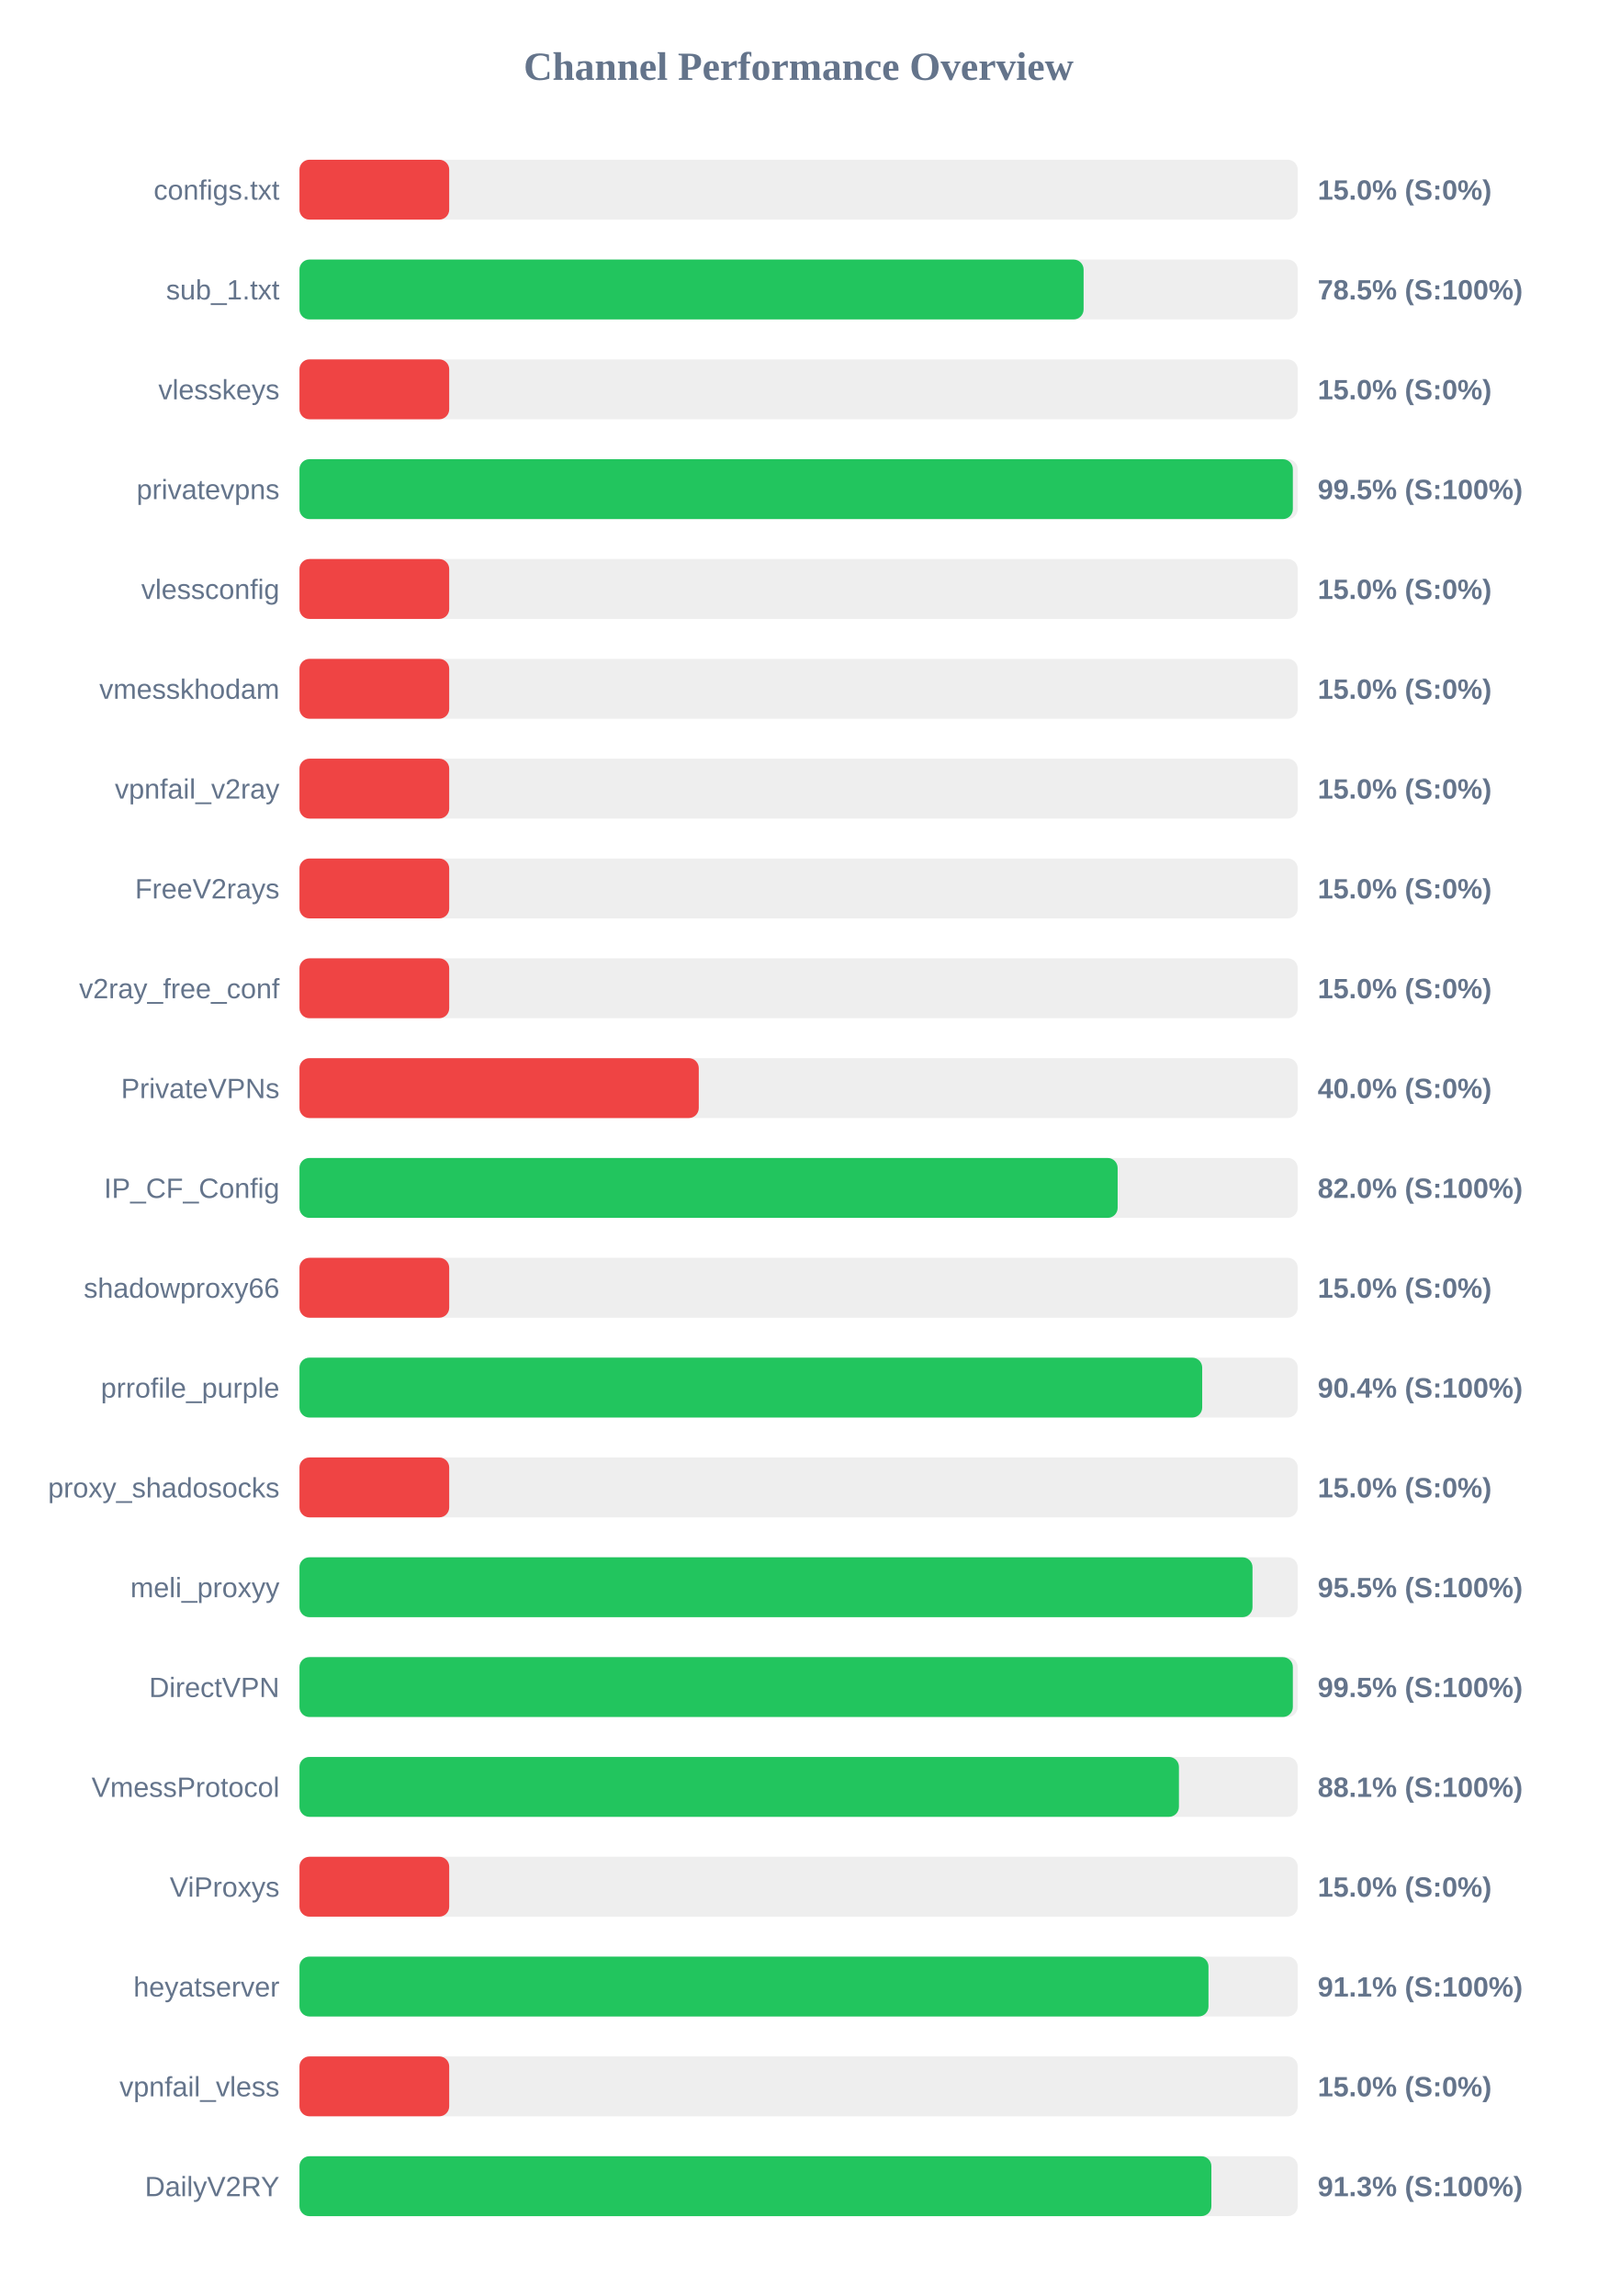
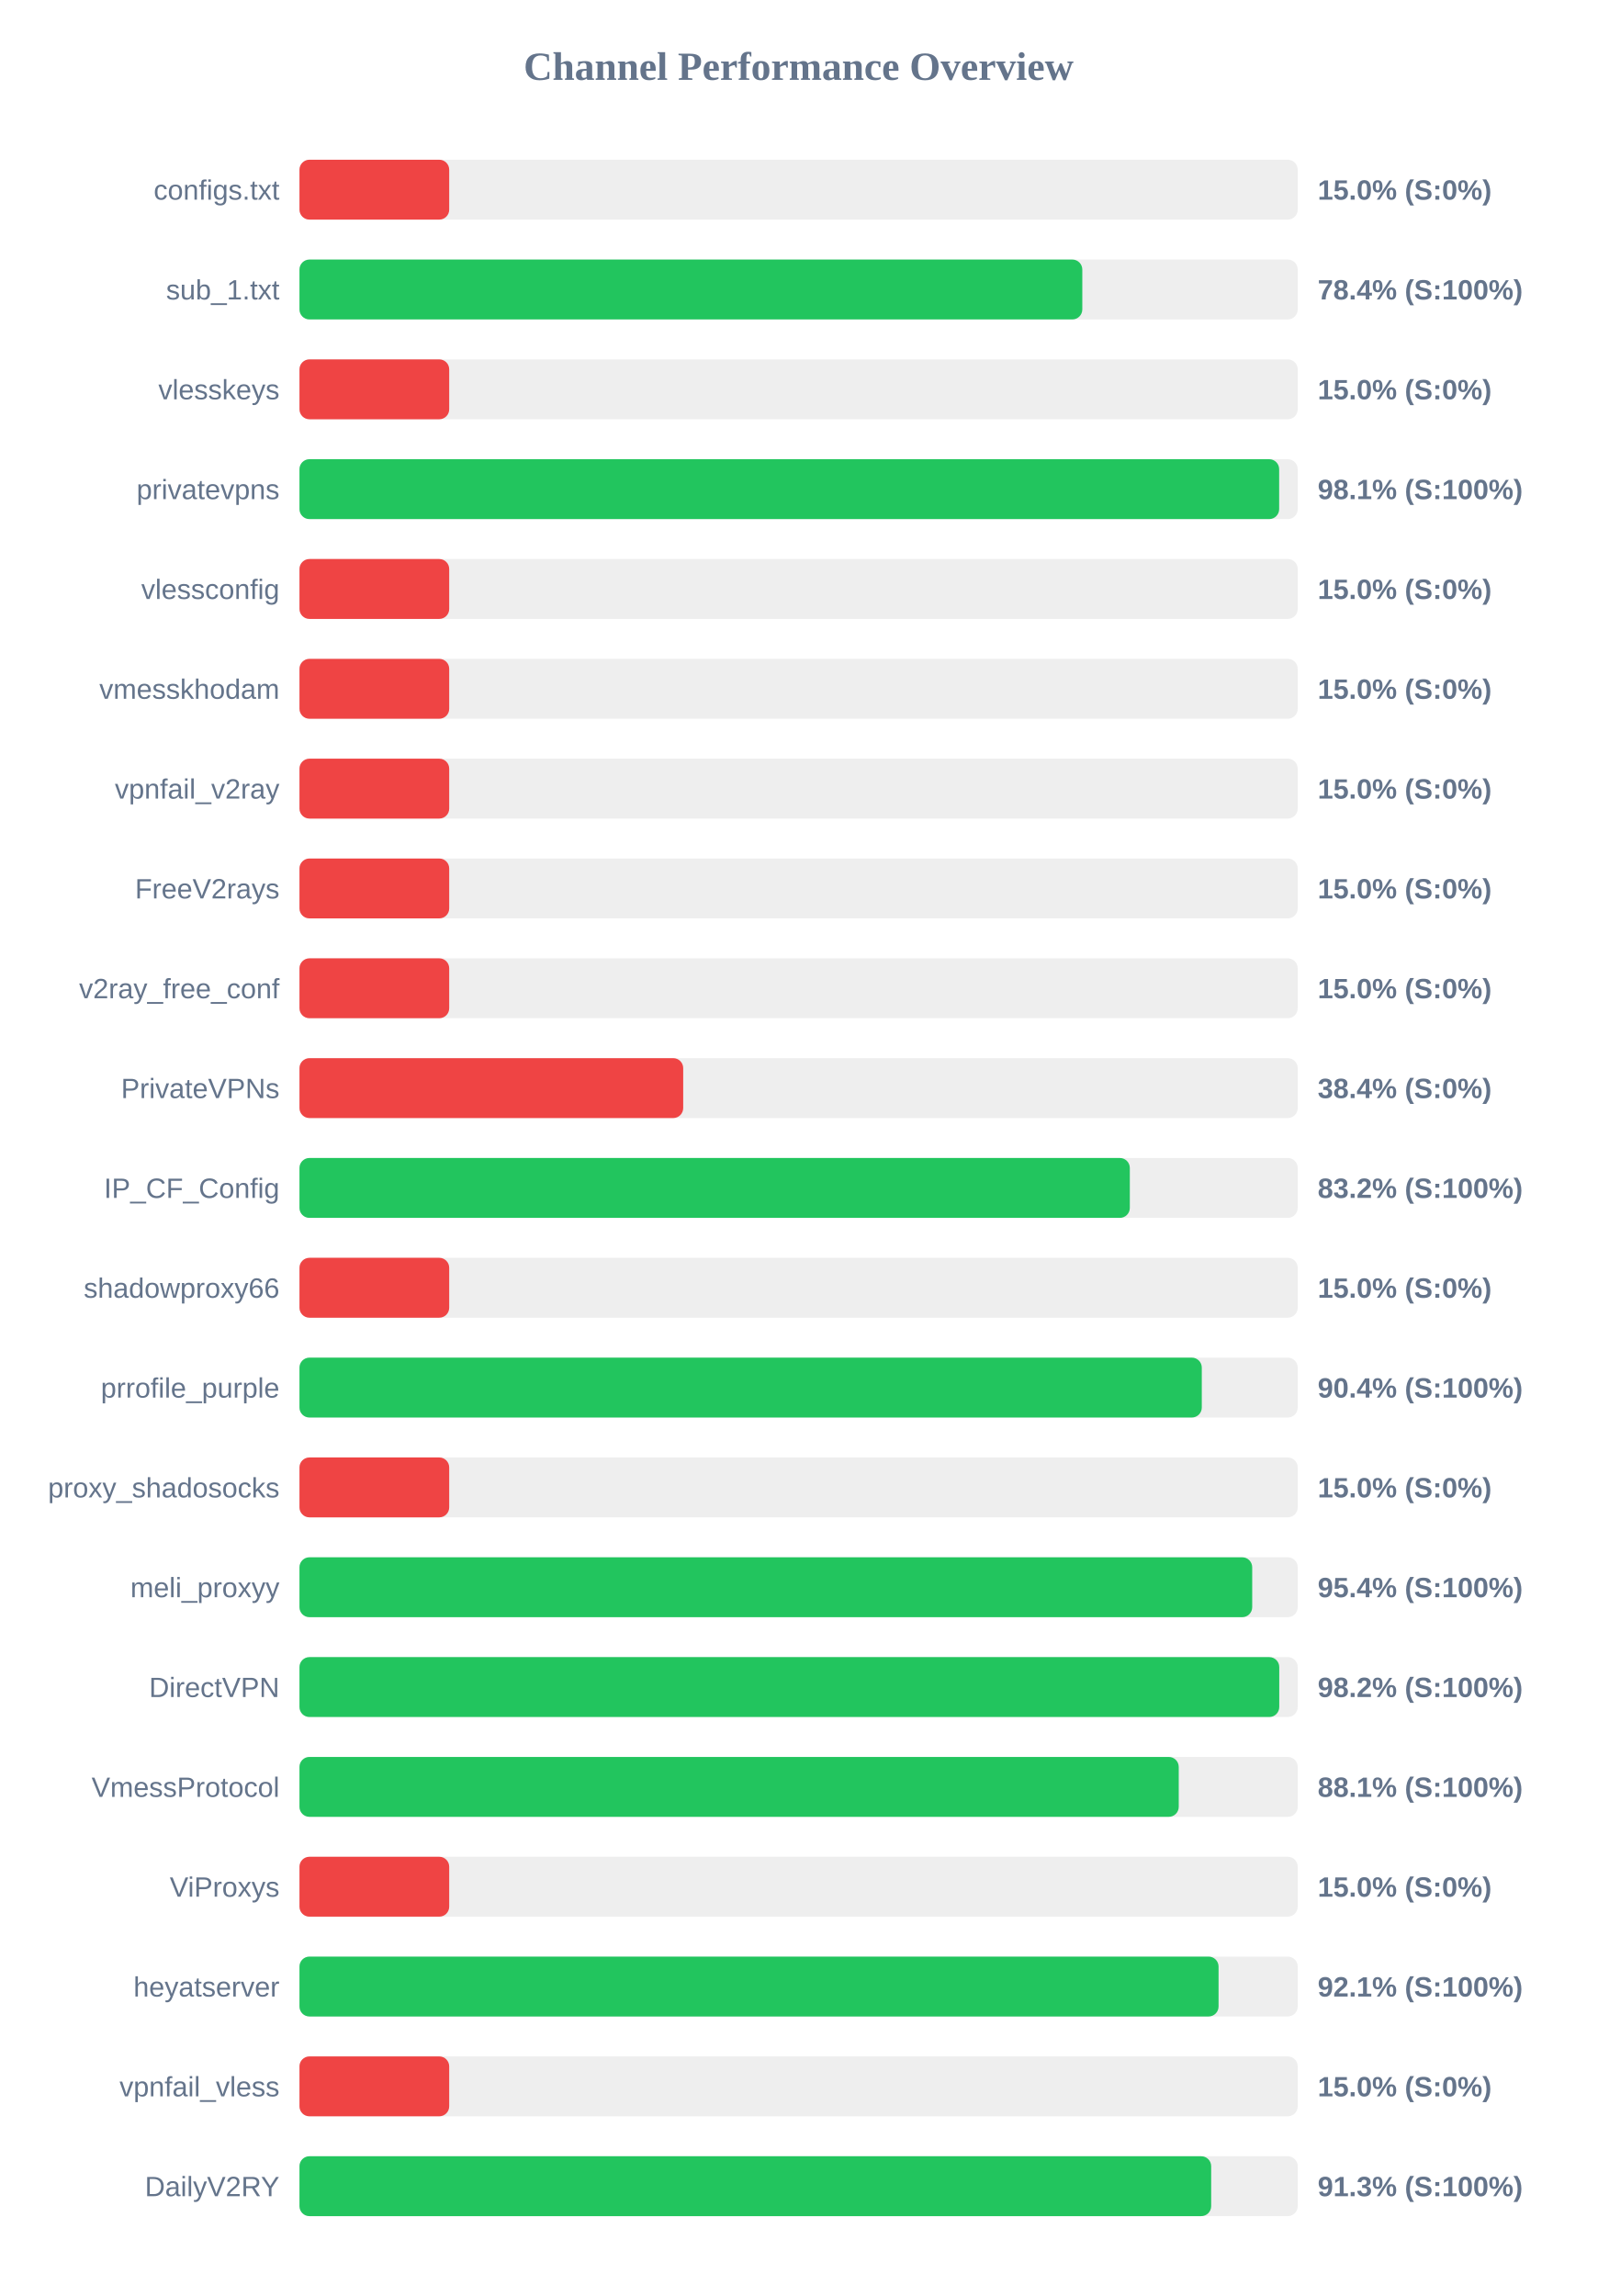
<svg xmlns="http://www.w3.org/2000/svg" width="800" height="1150" version="1.1">
  <style>
        .row { font: 14px Arial; fill: #64748b; }
        .score { font: bold 14px Arial; fill: #64748b; }
    </style>
  <text x="400" y="40" text-anchor="middle" font-size="20px" font-weight="bold" fill="#64748b">Channel Performance Overview</text>
  <rect x="150" y="80" width="500" height="30" fill="#eee" rx="5" />
  <rect x="150" y="80" width="75.0" height="30" fill="#ef4444" rx="5" />
  <text x="140" y="100" text-anchor="end" class="row">configs.txt</text>
  <text x="660" y="100" text-anchor="start" class="score">15.0% (S:0%)</text>
  <rect x="150" y="130" width="500" height="30" fill="#eee" rx="5" />
-   <rect x="150" y="130" width="392.75" height="30" fill="#22c55e" rx="5" />
+   <rect x="150" y="130" width="392.1" height="30" fill="#22c55e" rx="5" />
  <text x="140" y="150" text-anchor="end" class="row">sub_1.txt</text>
-   <text x="660" y="150" text-anchor="start" class="score">78.5% (S:100%)</text>
+   <text x="660" y="150" text-anchor="start" class="score">78.4% (S:100%)</text>
  <rect x="150" y="180" width="500" height="30" fill="#eee" rx="5" />
  <rect x="150" y="180" width="75.0" height="30" fill="#ef4444" rx="5" />
  <text x="140" y="200" text-anchor="end" class="row">vlesskeys</text>
  <text x="660" y="200" text-anchor="start" class="score">15.0% (S:0%)</text>
  <rect x="150" y="230" width="500" height="30" fill="#eee" rx="5" />
-   <rect x="150" y="230" width="497.55" height="30" fill="#22c55e" rx="5" />
+   <rect x="150" y="230" width="490.7" height="30" fill="#22c55e" rx="5" />
  <text x="140" y="250" text-anchor="end" class="row">privatevpns</text>
-   <text x="660" y="250" text-anchor="start" class="score">99.5% (S:100%)</text>
+   <text x="660" y="250" text-anchor="start" class="score">98.1% (S:100%)</text>
  <rect x="150" y="280" width="500" height="30" fill="#eee" rx="5" />
  <rect x="150" y="280" width="75.0" height="30" fill="#ef4444" rx="5" />
  <text x="140" y="300" text-anchor="end" class="row">vlessconfig</text>
  <text x="660" y="300" text-anchor="start" class="score">15.0% (S:0%)</text>
  <rect x="150" y="330" width="500" height="30" fill="#eee" rx="5" />
  <rect x="150" y="330" width="75.0" height="30" fill="#ef4444" rx="5" />
  <text x="140" y="350" text-anchor="end" class="row">vmesskhodam</text>
  <text x="660" y="350" text-anchor="start" class="score">15.0% (S:0%)</text>
  <rect x="150" y="380" width="500" height="30" fill="#eee" rx="5" />
  <rect x="150" y="380" width="75.0" height="30" fill="#ef4444" rx="5" />
  <text x="140" y="400" text-anchor="end" class="row">vpnfail_v2ray</text>
  <text x="660" y="400" text-anchor="start" class="score">15.0% (S:0%)</text>
  <rect x="150" y="430" width="500" height="30" fill="#eee" rx="5" />
  <rect x="150" y="430" width="75.0" height="30" fill="#ef4444" rx="5" />
  <text x="140" y="450" text-anchor="end" class="row">FreeV2rays</text>
  <text x="660" y="450" text-anchor="start" class="score">15.0% (S:0%)</text>
  <rect x="150" y="480" width="500" height="30" fill="#eee" rx="5" />
  <rect x="150" y="480" width="75.0" height="30" fill="#ef4444" rx="5" />
  <text x="140" y="500" text-anchor="end" class="row">v2ray_free_conf</text>
  <text x="660" y="500" text-anchor="start" class="score">15.0% (S:0%)</text>
  <rect x="150" y="530" width="500" height="30" fill="#eee" rx="5" />
-   <rect x="150" y="530" width="200.0" height="30" fill="#ef4444" rx="5" />
+   <rect x="150" y="530" width="192.2" height="30" fill="#ef4444" rx="5" />
  <text x="140" y="550" text-anchor="end" class="row">PrivateVPNs</text>
-   <text x="660" y="550" text-anchor="start" class="score">40.0% (S:0%)</text>
+   <text x="660" y="550" text-anchor="start" class="score">38.4% (S:0%)</text>
  <rect x="150" y="580" width="500" height="30" fill="#eee" rx="5" />
-   <rect x="150" y="580" width="409.8" height="30" fill="#22c55e" rx="5" />
+   <rect x="150" y="580" width="415.9" height="30" fill="#22c55e" rx="5" />
  <text x="140" y="600" text-anchor="end" class="row">IP_CF_Config</text>
-   <text x="660" y="600" text-anchor="start" class="score">82.0% (S:100%)</text>
+   <text x="660" y="600" text-anchor="start" class="score">83.2% (S:100%)</text>
  <rect x="150" y="630" width="500" height="30" fill="#eee" rx="5" />
  <rect x="150" y="630" width="75.0" height="30" fill="#ef4444" rx="5" />
  <text x="140" y="650" text-anchor="end" class="row">shadowproxy66</text>
  <text x="660" y="650" text-anchor="start" class="score">15.0% (S:0%)</text>
  <rect x="150" y="680" width="500" height="30" fill="#eee" rx="5" />
-   <rect x="150" y="680" width="452.15" height="30" fill="#22c55e" rx="5" />
+   <rect x="150" y="680" width="451.95" height="30" fill="#22c55e" rx="5" />
  <text x="140" y="700" text-anchor="end" class="row">prrofile_purple</text>
  <text x="660" y="700" text-anchor="start" class="score">90.4% (S:100%)</text>
  <rect x="150" y="730" width="500" height="30" fill="#eee" rx="5" />
  <rect x="150" y="730" width="75.0" height="30" fill="#ef4444" rx="5" />
  <text x="140" y="750" text-anchor="end" class="row">proxy_shadosocks</text>
  <text x="660" y="750" text-anchor="start" class="score">15.0% (S:0%)</text>
  <rect x="150" y="780" width="500" height="30" fill="#eee" rx="5" />
-   <rect x="150" y="780" width="477.35" height="30" fill="#22c55e" rx="5" />
+   <rect x="150" y="780" width="477.2" height="30" fill="#22c55e" rx="5" />
  <text x="140" y="800" text-anchor="end" class="row">meli_proxyy</text>
-   <text x="660" y="800" text-anchor="start" class="score">95.5% (S:100%)</text>
+   <text x="660" y="800" text-anchor="start" class="score">95.4% (S:100%)</text>
  <rect x="150" y="830" width="500" height="30" fill="#eee" rx="5" />
-   <rect x="150" y="830" width="497.55" height="30" fill="#22c55e" rx="5" />
+   <rect x="150" y="830" width="490.75" height="30" fill="#22c55e" rx="5" />
  <text x="140" y="850" text-anchor="end" class="row">DirectVPN</text>
-   <text x="660" y="850" text-anchor="start" class="score">99.5% (S:100%)</text>
+   <text x="660" y="850" text-anchor="start" class="score">98.2% (S:100%)</text>
  <rect x="150" y="880" width="500" height="30" fill="#eee" rx="5" />
-   <rect x="150" y="880" width="440.5" height="30" fill="#22c55e" rx="5" />
+   <rect x="150" y="880" width="440.4" height="30" fill="#22c55e" rx="5" />
  <text x="140" y="900" text-anchor="end" class="row">VmessProtocol</text>
  <text x="660" y="900" text-anchor="start" class="score">88.1% (S:100%)</text>
  <rect x="150" y="930" width="500" height="30" fill="#eee" rx="5" />
  <rect x="150" y="930" width="75.0" height="30" fill="#ef4444" rx="5" />
  <text x="140" y="950" text-anchor="end" class="row">ViProxys</text>
  <text x="660" y="950" text-anchor="start" class="score">15.0% (S:0%)</text>
  <rect x="150" y="980" width="500" height="30" fill="#eee" rx="5" />
-   <rect x="150" y="980" width="455.3" height="30" fill="#22c55e" rx="5" />
+   <rect x="150" y="980" width="460.35" height="30" fill="#22c55e" rx="5" />
  <text x="140" y="1000" text-anchor="end" class="row">heyatserver</text>
-   <text x="660" y="1000" text-anchor="start" class="score">91.1% (S:100%)</text>
+   <text x="660" y="1000" text-anchor="start" class="score">92.1% (S:100%)</text>
  <rect x="150" y="1030" width="500" height="30" fill="#eee" rx="5" />
  <rect x="150" y="1030" width="75.0" height="30" fill="#ef4444" rx="5" />
  <text x="140" y="1050" text-anchor="end" class="row">vpnfail_vless</text>
  <text x="660" y="1050" text-anchor="start" class="score">15.0% (S:0%)</text>
  <rect x="150" y="1080" width="500" height="30" fill="#eee" rx="5" />
-   <rect x="150" y="1080" width="456.75" height="30" fill="#22c55e" rx="5" />
+   <rect x="150" y="1080" width="456.65" height="30" fill="#22c55e" rx="5" />
  <text x="140" y="1100" text-anchor="end" class="row">DailyV2RY</text>
  <text x="660" y="1100" text-anchor="start" class="score">91.3% (S:100%)</text>
</svg>
